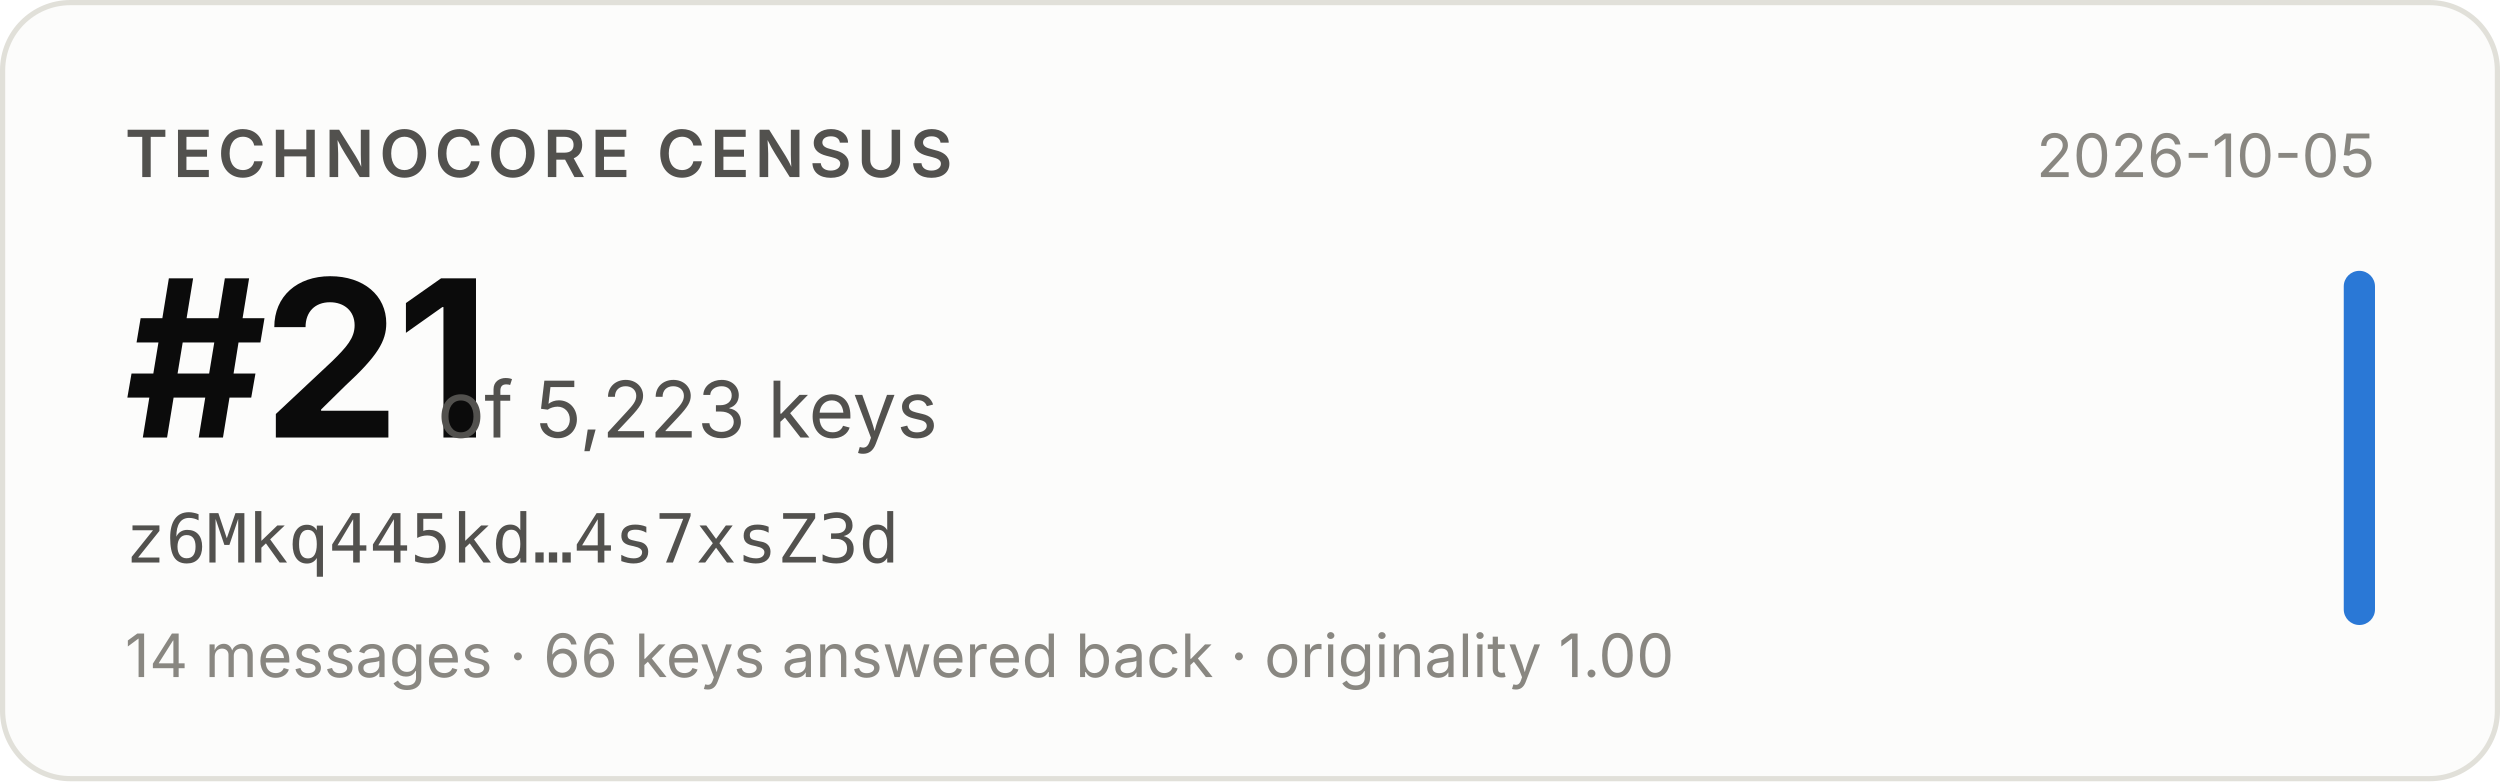
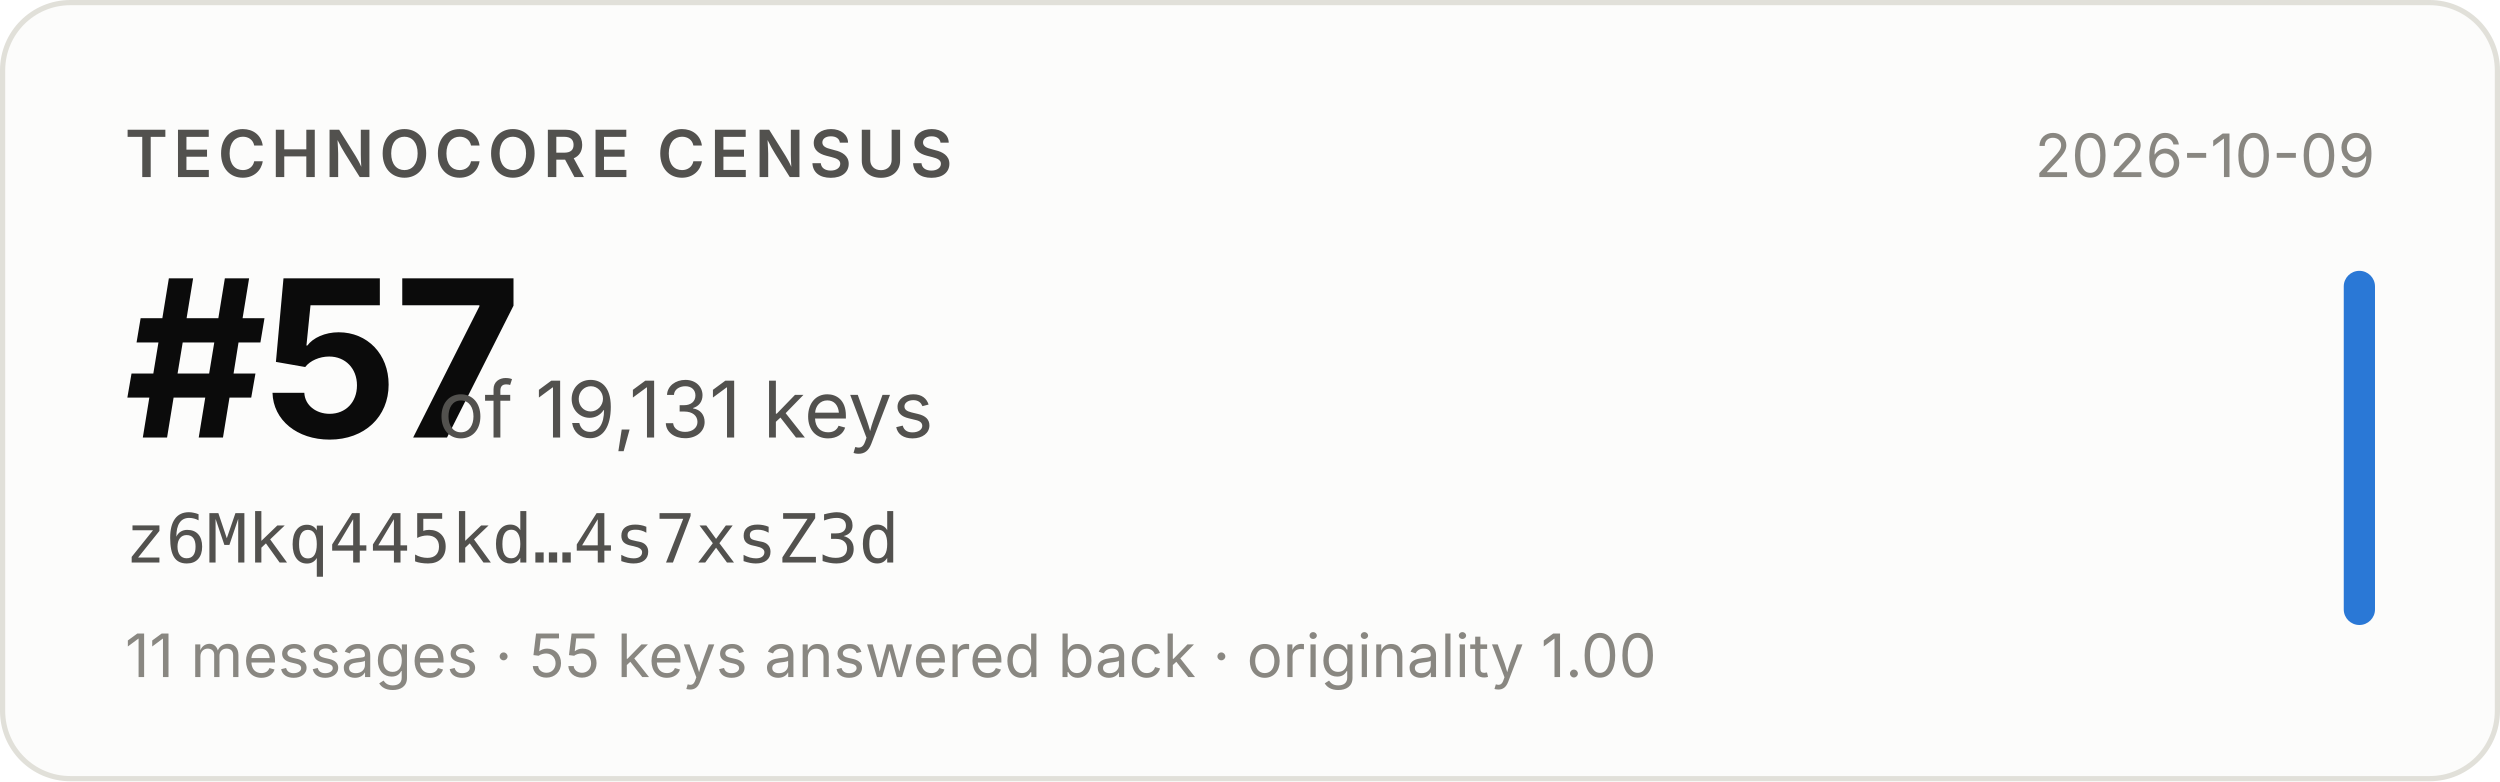
- <svg xmlns="http://www.w3.org/2000/svg" width="480" height="150" viewBox="0 0 480 150" role="img" aria-label="Technocore Census rank #21 of 5,223 keys for z6Mkq445kd…4s7xsZ3d, snapshot 2026-10-05">
+ <svg xmlns="http://www.w3.org/2000/svg" width="480" height="150" viewBox="0 0 480 150" role="img" aria-label="Technocore Census rank #57 of 19,131 keys for z6Mkq445kd…4s7xsZ3d, snapshot 2026-10-09">
  <rect x="0.5" y="0.5" width="479" height="149" rx="13" fill="#fcfcfb" stroke="#e1e0d9" />
  <g font-family="system-ui, -apple-system, 'Segoe UI', sans-serif">
    <text x="24" y="34" font-size="12.5" font-weight="600" fill="#52514e" letter-spacing="0.08em">TECHNOCORE CENSUS</text>
-     <text x="24" y="84" font-size="42" font-weight="650" fill="#0b0b0b" letter-spacing="-0.02em">#21</text>
-     <text x="84" y="84" font-size="15" fill="#52514e">of 5,223 keys</text>
+     <text x="24" y="84" font-size="42" font-weight="650" fill="#0b0b0b" letter-spacing="-0.02em">#57</text>
+     <text x="84" y="84" font-size="15" fill="#52514e">of 19,131 keys</text>
    <text x="24" y="108" font-size="13" fill="#52514e" font-family="ui-monospace, SFMono-Regular, Menlo, monospace">z6Mkq445kd…4s7xsZ3d</text>
-     <text x="24" y="130" font-size="11.5" fill="#898781">14 messages · 66 keys answered back · originality 1.00</text>
-     <text x="456" y="34" font-size="11.5" fill="#898781" text-anchor="end">2026-10-05</text>
+     <text x="24" y="130" font-size="11.5" fill="#898781">11 messages · 55 keys answered back · originality 1.00</text>
+     <text x="456" y="34" font-size="11.5" fill="#898781" text-anchor="end">2026-10-09</text>
    <rect x="450" y="52" width="6" height="68" rx="3" fill="#2a78d6" />
  </g>
</svg>
